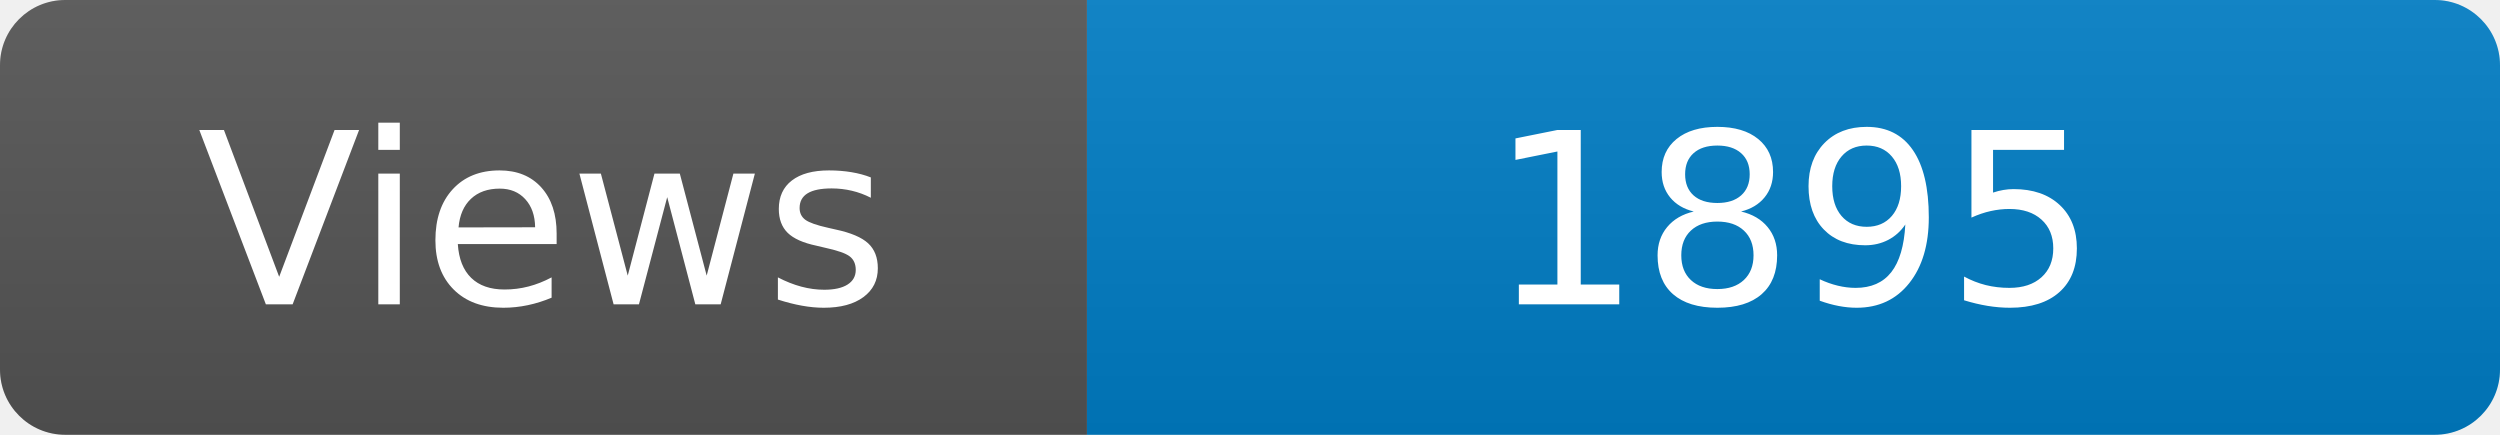
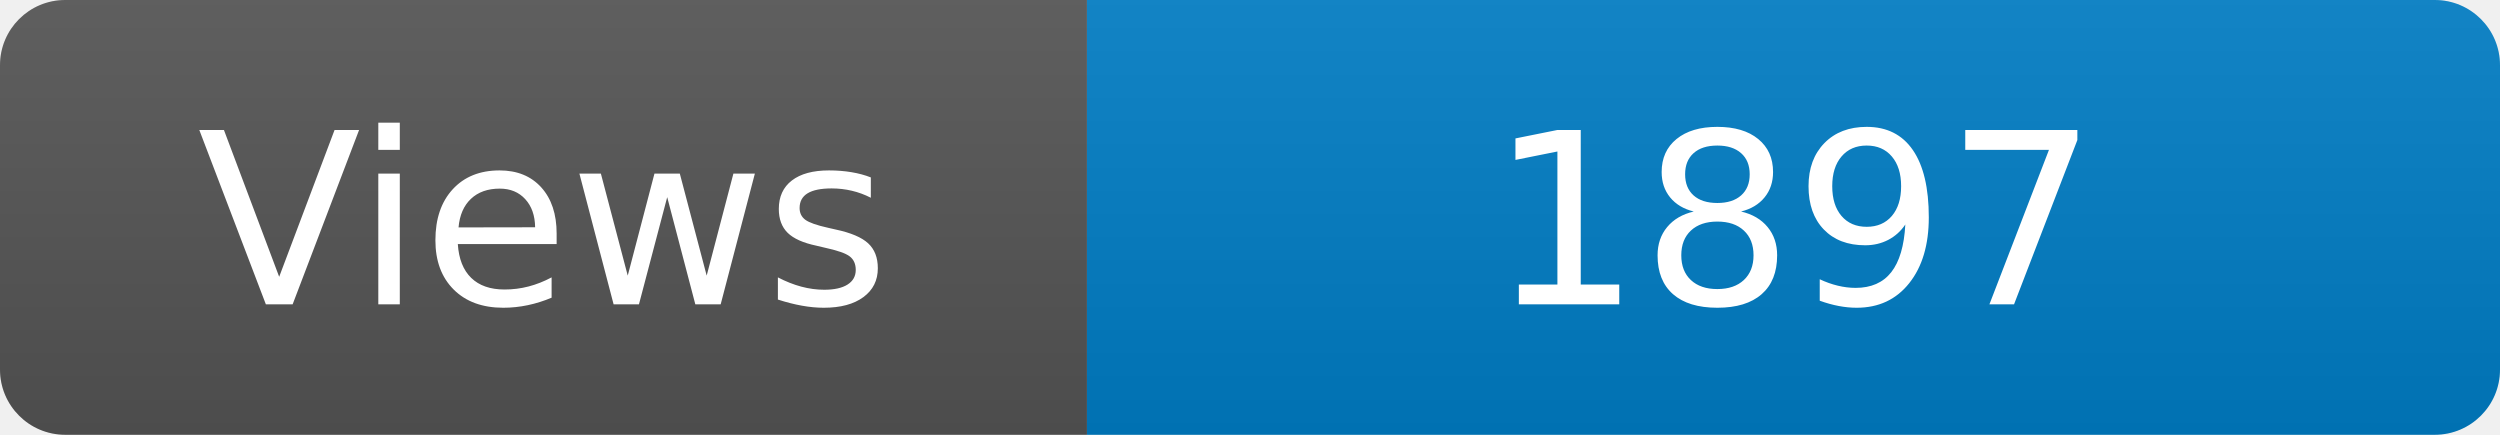
<svg xmlns="http://www.w3.org/2000/svg" width="115" height="20" role="img" aria-label="Maintained?: yes">
  <linearGradient id="s" x2="0" y2="100%">
    <stop offset="0" stop-color="#bbb" stop-opacity=".1" />
    <stop offset="1" stop-opacity=".1" />
  </linearGradient>
  <clipPath id="r">
    <rect width="115" height="20" rx="3" fill="#fff" />
  </clipPath>
  <g clip-path="url(#r)">
    <rect width="50" height="20" fill="#555" />
    <rect x="50" width="160" height="20" fill="#007ec6" />
    <rect width="115" height="20" fill="url(#s)" />
  </g>
  <g fill="#fff" text-anchor="middle" font-family="Verdana,Geneva,DejaVu Sans,sans-serif" font-size="110">
    <text x="250" y="140" transform="scale(.1)" fill="#fff">Views</text>
-     <text x="825" y="140" transform="scale(.1)" fill="#fff">1895</text>
+     <text x="825" y="140" transform="scale(.1)" fill="#fff">1897</text>
  </g>
</svg>
